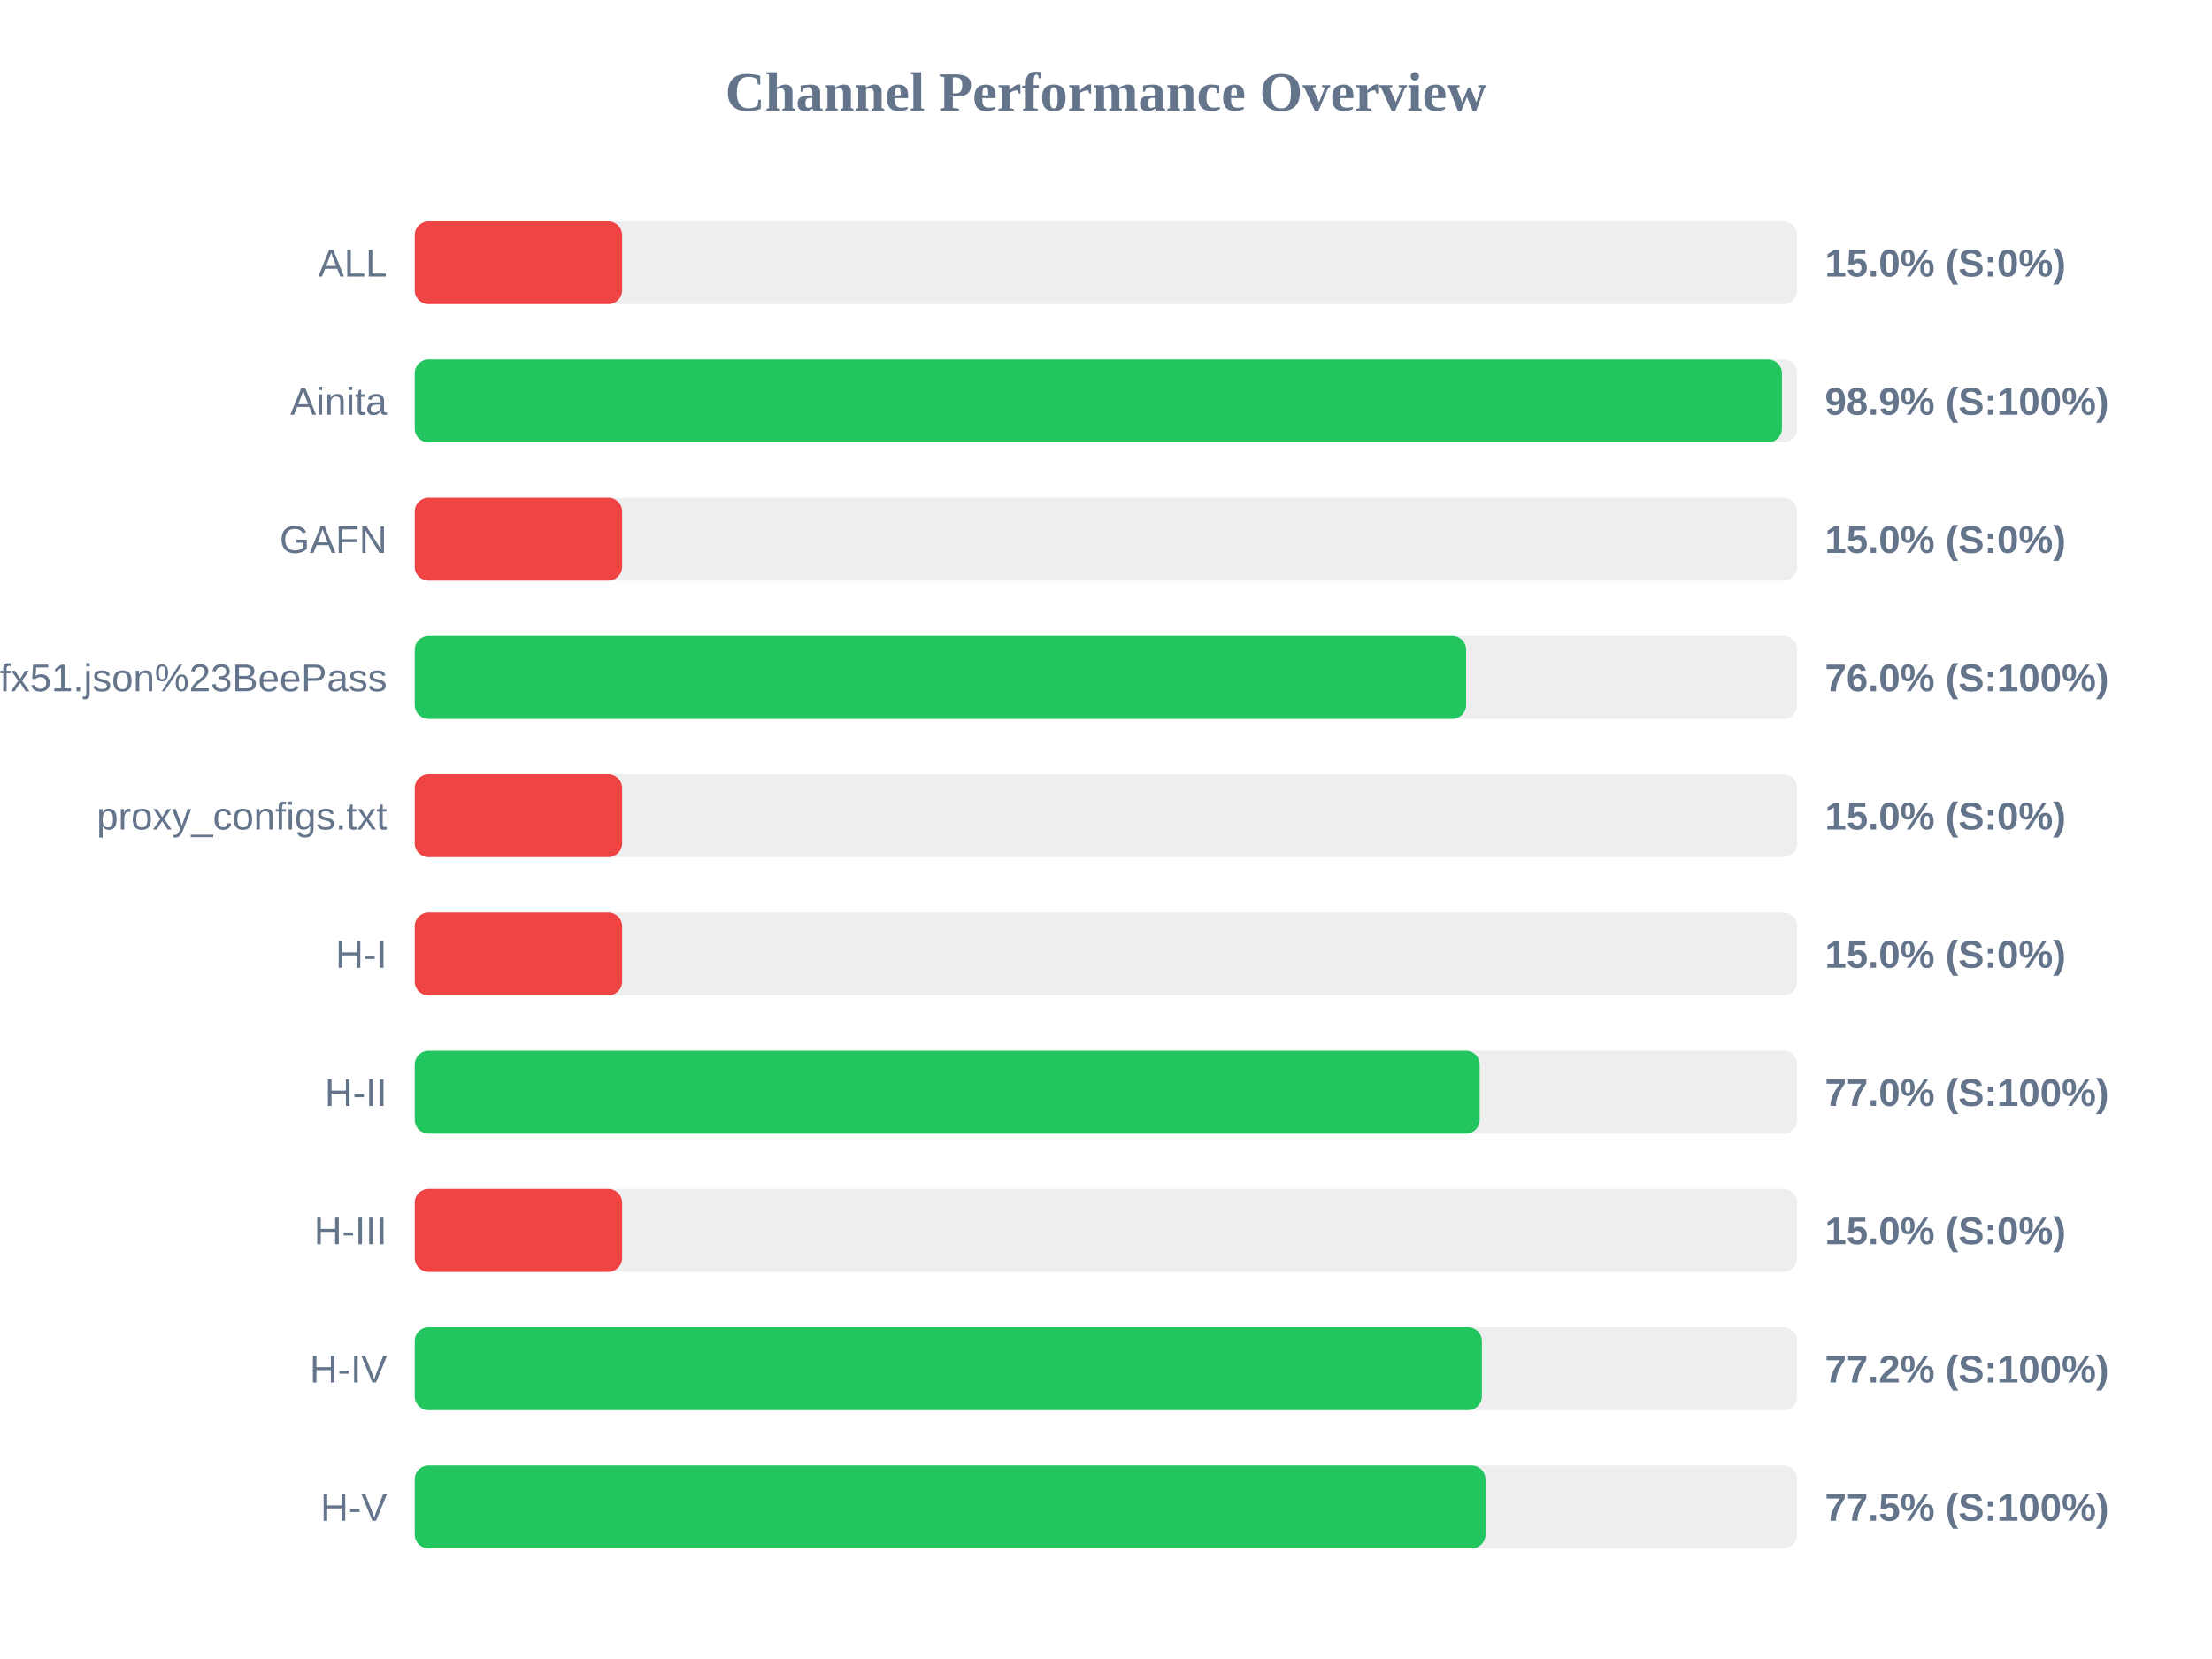
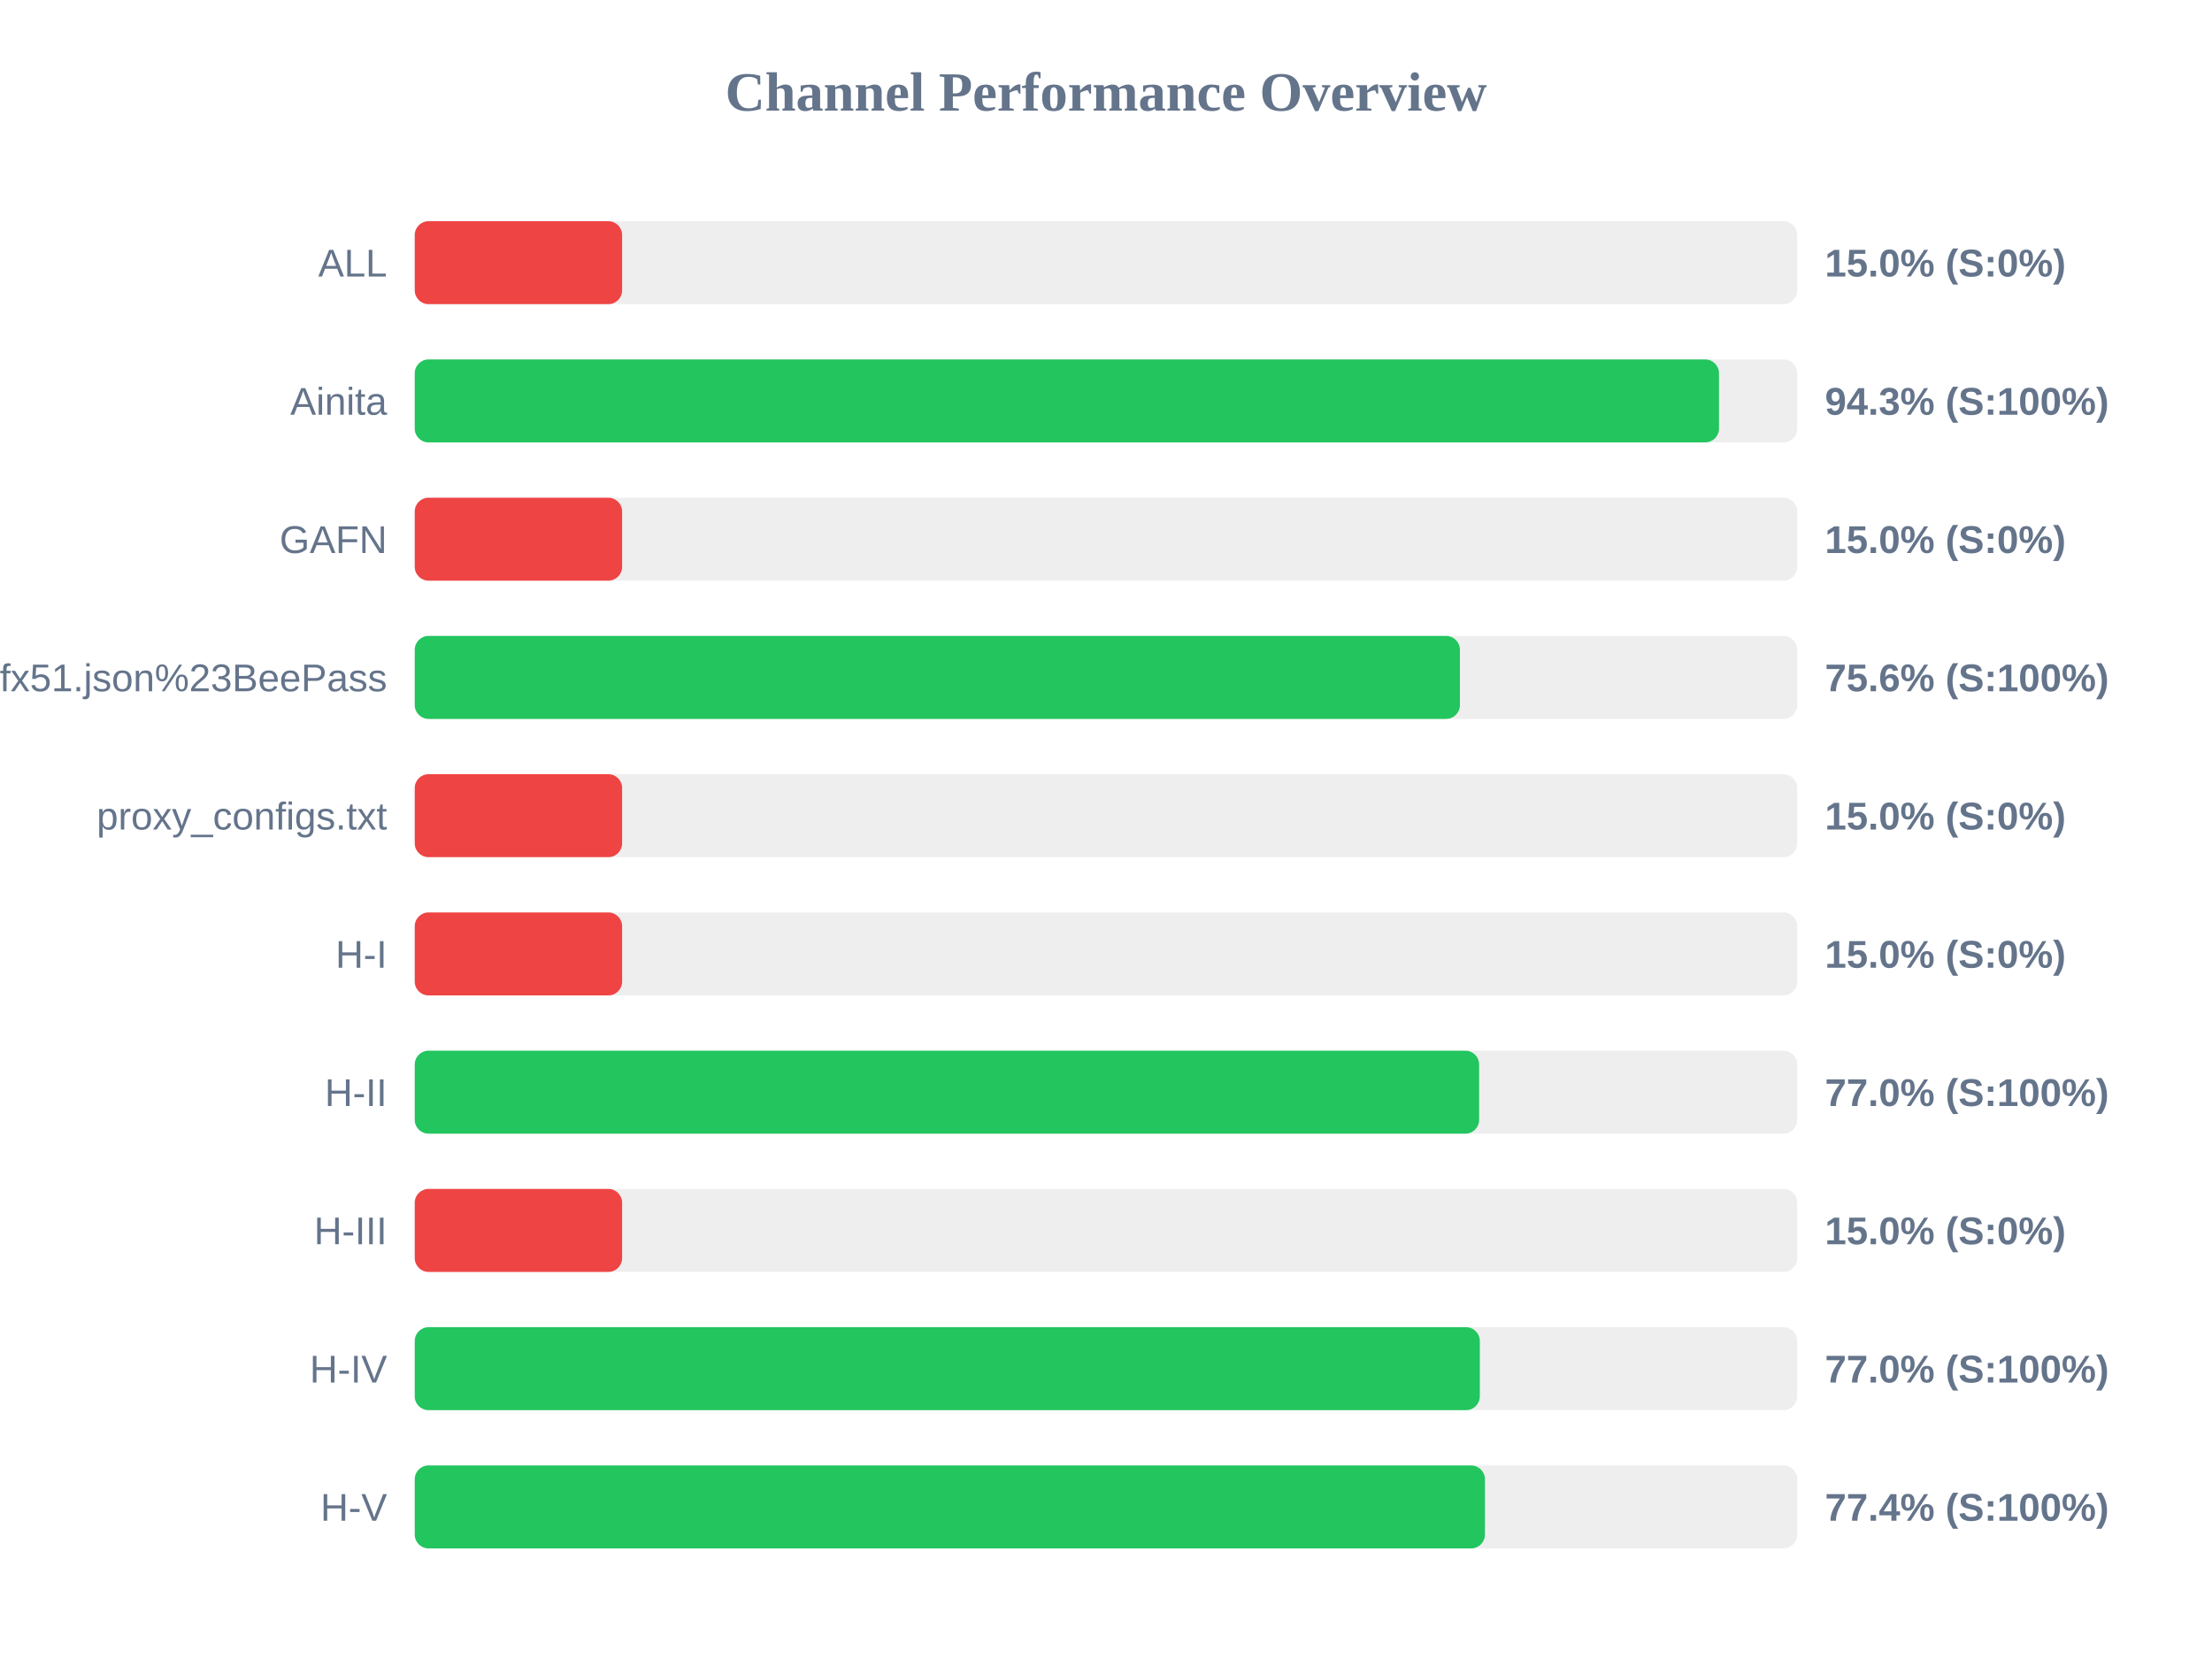
<svg xmlns="http://www.w3.org/2000/svg" width="800" height="600" version="1.1">
  <style>
        .row { font: 14px Arial; fill: #64748b; }
        .score { font: bold 14px Arial; fill: #64748b; }
    </style>
  <text x="400" y="40" text-anchor="middle" font-size="20px" font-weight="bold" fill="#64748b">Channel Performance Overview</text>
  <rect x="150" y="80" width="500" height="30" fill="#eee" rx="5" />
  <rect x="150" y="80" width="75.0" height="30" fill="#ef4444" rx="5" />
  <text x="140" y="100" text-anchor="end" class="row">ALL</text>
  <text x="660" y="100" text-anchor="start" class="score">15.0% (S:0%)</text>
  <rect x="150" y="130" width="500" height="30" fill="#eee" rx="5" />
-   <rect x="150" y="130" width="494.45" height="30" fill="#22c55e" rx="5" />
+   <rect x="150" y="130" width="471.7" height="30" fill="#22c55e" rx="5" />
  <text x="140" y="150" text-anchor="end" class="row">Ainita</text>
-   <text x="660" y="150" text-anchor="start" class="score">98.9% (S:100%)</text>
+   <text x="660" y="150" text-anchor="start" class="score">94.3% (S:100%)</text>
  <rect x="150" y="180" width="500" height="30" fill="#eee" rx="5" />
  <rect x="150" y="180" width="75.0" height="30" fill="#ef4444" rx="5" />
  <text x="140" y="200" text-anchor="end" class="row">GAFN</text>
  <text x="660" y="200" text-anchor="start" class="score">15.0% (S:0%)</text>
  <rect x="150" y="230" width="500" height="30" fill="#eee" rx="5" />
-   <rect x="150" y="230" width="380.25" height="30" fill="#22c55e" rx="5" />
+   <rect x="150" y="230" width="378.0" height="30" fill="#22c55e" rx="5" />
  <text x="140" y="250" text-anchor="end" class="row">sub?s=ssconf%3A%2F%2Fs3.amazonaws.com%2Fbeedynconprd%2Fzf38bv6oxi1nv3wfkpmxyfl8yj5fargza3foantoalu16vznl0ckxx7bgf1ufx51.json%23BeePass</text>
-   <text x="660" y="250" text-anchor="start" class="score">76.0% (S:100%)</text>
+   <text x="660" y="250" text-anchor="start" class="score">75.6% (S:100%)</text>
  <rect x="150" y="280" width="500" height="30" fill="#eee" rx="5" />
  <rect x="150" y="280" width="75.0" height="30" fill="#ef4444" rx="5" />
  <text x="140" y="300" text-anchor="end" class="row">proxy_configs.txt</text>
  <text x="660" y="300" text-anchor="start" class="score">15.0% (S:0%)</text>
  <rect x="150" y="330" width="500" height="30" fill="#eee" rx="5" />
  <rect x="150" y="330" width="75.0" height="30" fill="#ef4444" rx="5" />
  <text x="140" y="350" text-anchor="end" class="row">H-I</text>
  <text x="660" y="350" text-anchor="start" class="score">15.0% (S:0%)</text>
  <rect x="150" y="380" width="500" height="30" fill="#eee" rx="5" />
-   <rect x="150" y="380" width="385.15" height="30" fill="#22c55e" rx="5" />
+   <rect x="150" y="380" width="384.95" height="30" fill="#22c55e" rx="5" />
  <text x="140" y="400" text-anchor="end" class="row">H-II</text>
  <text x="660" y="400" text-anchor="start" class="score">77.0% (S:100%)</text>
  <rect x="150" y="430" width="500" height="30" fill="#eee" rx="5" />
  <rect x="150" y="430" width="75.0" height="30" fill="#ef4444" rx="5" />
  <text x="140" y="450" text-anchor="end" class="row">H-III</text>
  <text x="660" y="450" text-anchor="start" class="score">15.0% (S:0%)</text>
  <rect x="150" y="480" width="500" height="30" fill="#eee" rx="5" />
-   <rect x="150" y="480" width="385.95" height="30" fill="#22c55e" rx="5" />
+   <rect x="150" y="480" width="385.2" height="30" fill="#22c55e" rx="5" />
  <text x="140" y="500" text-anchor="end" class="row">H-IV</text>
-   <text x="660" y="500" text-anchor="start" class="score">77.2% (S:100%)</text>
+   <text x="660" y="500" text-anchor="start" class="score">77.0% (S:100%)</text>
  <rect x="150" y="530" width="500" height="30" fill="#eee" rx="5" />
-   <rect x="150" y="530" width="387.25" height="30" fill="#22c55e" rx="5" />
+   <rect x="150" y="530" width="387.05" height="30" fill="#22c55e" rx="5" />
  <text x="140" y="550" text-anchor="end" class="row">H-V</text>
-   <text x="660" y="550" text-anchor="start" class="score">77.5% (S:100%)</text>
+   <text x="660" y="550" text-anchor="start" class="score">77.4% (S:100%)</text>
</svg>
